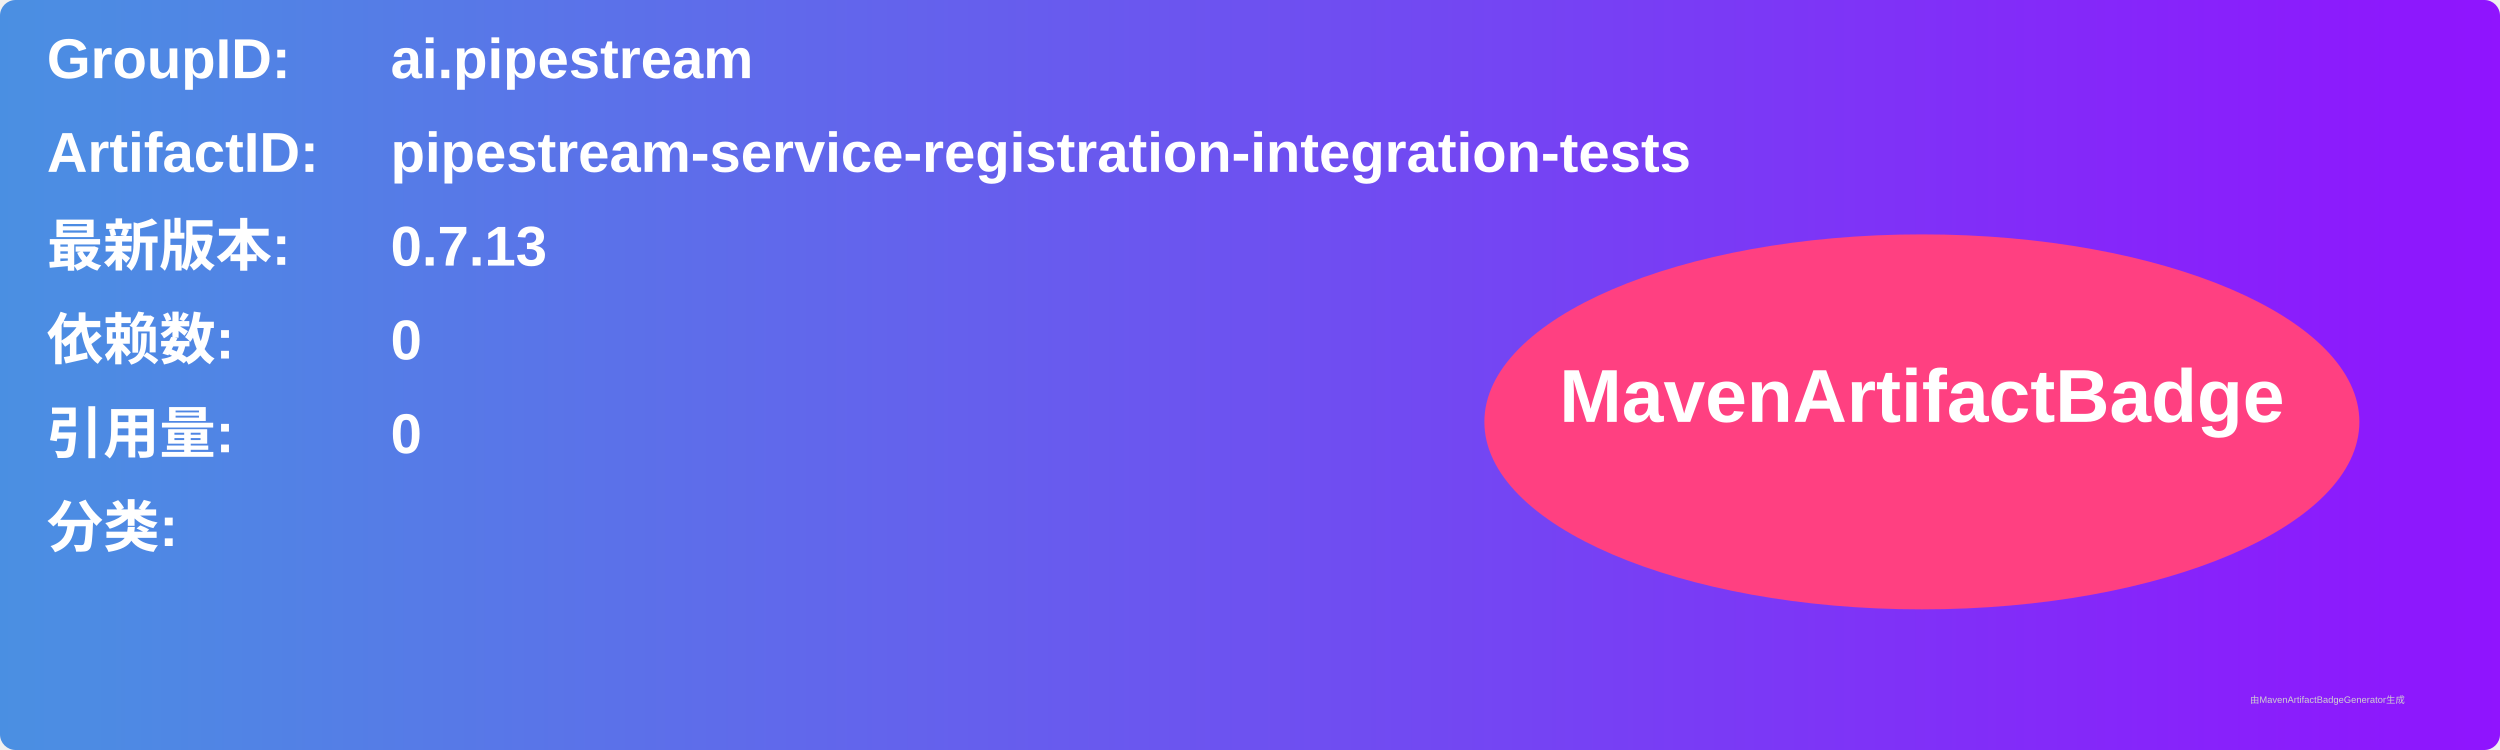
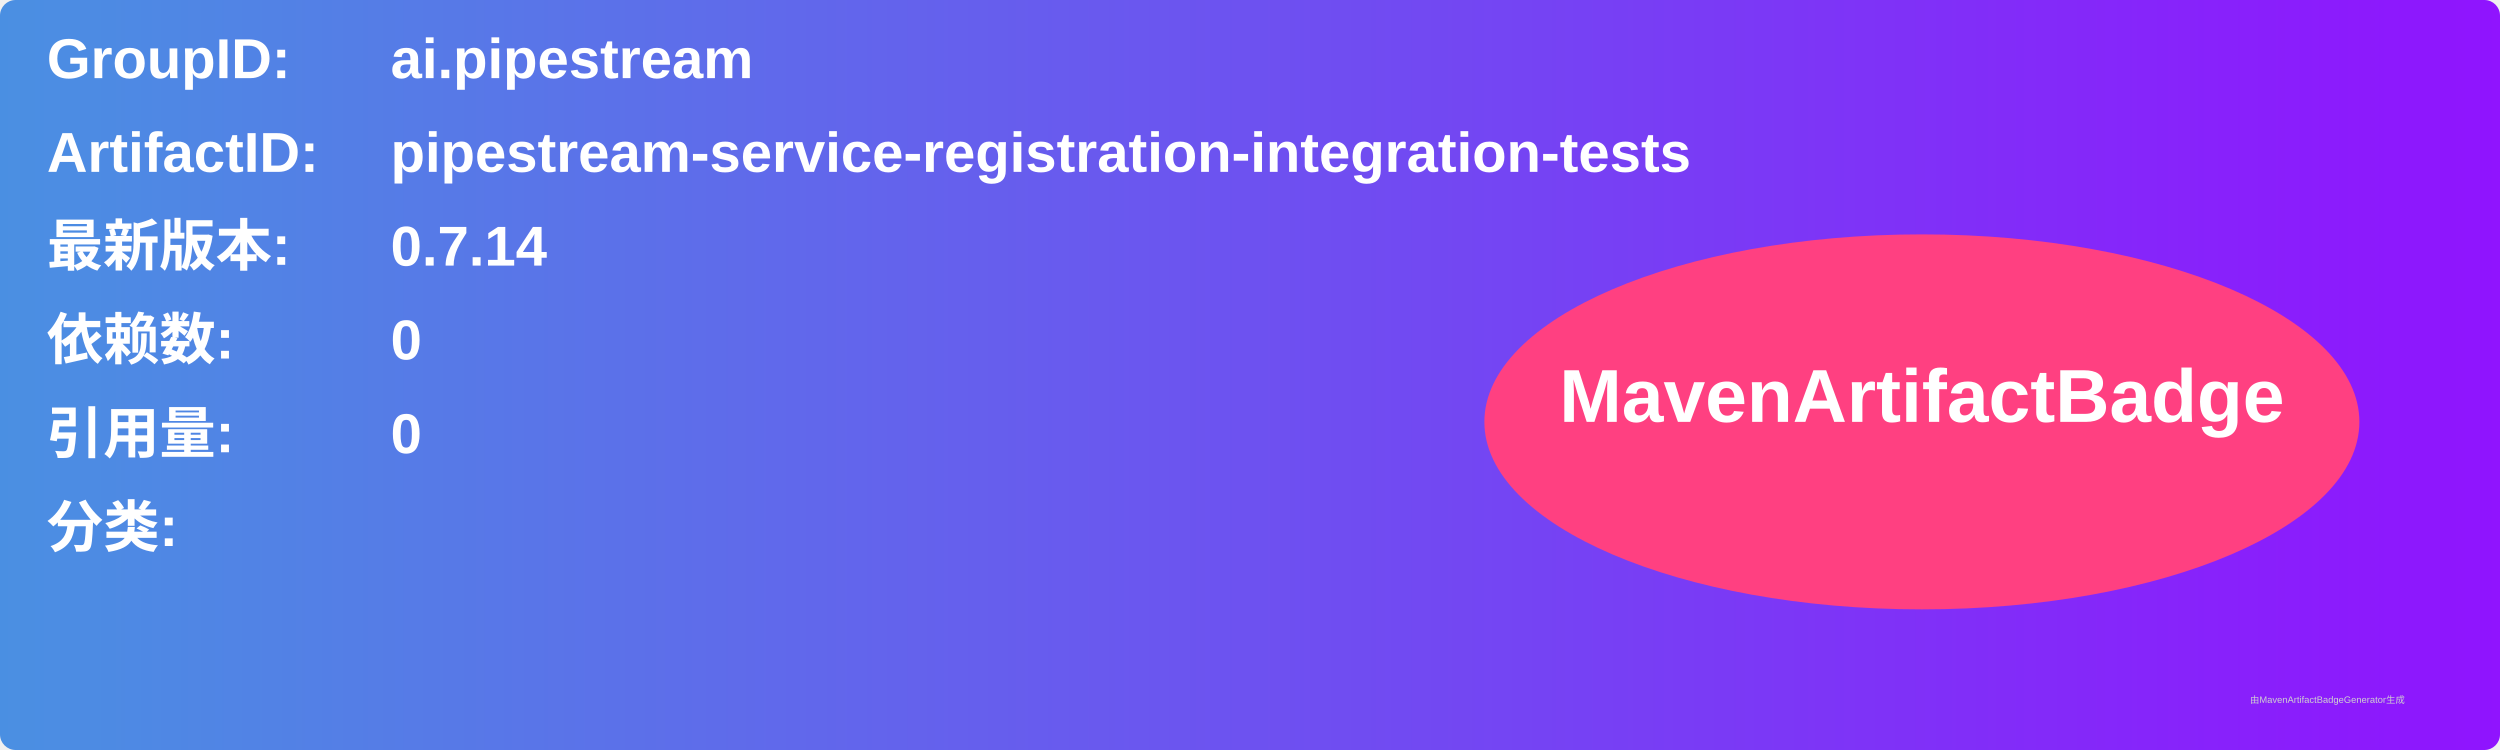
<svg xmlns="http://www.w3.org/2000/svg" width="800" height="240" viewBox="0 0 800 240">
  <linearGradient id="grad" x1="0%" y1="0%" x2="100%" y2="0%">
    <stop offset="0%" stop-color="#4a90e2" />
    <stop offset="100%" stop-color="#9013fe" />
  </linearGradient>
  <rect width="100%" height="100%" rx="5" ry="5" fill="url(#grad)" />
  <g transform="translate(15, 15)">
    <text x="0" y="10" font-family="Arial" font-size="18" fill="white" font-weight="bold" width="260">GroupID:</text>
    <text x="110" y="10" font-family="Arial" font-size="18" fill="white" font-weight="bold" width="460">ai.pipestream</text>
    <text x="0" y="40" font-family="Arial" font-size="18" fill="white" font-weight="bold" width="260">ArtifactID:</text>
    <text x="110" y="40" font-family="Arial" font-size="18" fill="white" font-weight="bold" width="460">pipestream-service-registration-integration-tests</text>
    <text x="0" y="70" font-family="Arial" font-size="18" fill="white" font-weight="bold">最新版本:</text>
    <text x="110" y="70" font-family="Arial" font-size="18" fill="white" font-weight="bold">
-       <tspan font-weight="bold">0.7.13</tspan>
+       <tspan font-weight="bold">0.7.14</tspan>
    </text>
    <text x="0" y="100" font-family="Arial" font-size="18" fill="white" font-weight="bold">依赖数: </text>
    <text x="110" y="100" font-family="Arial" font-size="18" fill="white">
      <tspan font-weight="bold">0</tspan>
    </text>
    <text x="0" y="130" font-family="Arial" font-size="18" fill="white" font-weight="bold">引用量: </text>
    <text x="110" y="130" font-family="Arial" font-size="18" fill="white">
      <tspan font-weight="bold">0</tspan>
    </text>
    <text x="0" y="160" font-family="Arial" font-size="18" fill="white" font-weight="bold">分类:</text>
    <text x="10" y="190" font-family="Arial" font-size="10" fill="white">
      <tspan font-weight="bold" />
    </text>
    <ellipse cx="600" cy="120" rx="140" ry="60" fill="#ff4081" />
    <text x="600" y="120" text-anchor="middle" font-family="Arial" font-size="24" fill="white" font-weight="bold">MavenArtifactBadge</text>
  </g>
  <text x="720" y="225" font-family="Arial" font-size="3" fill="#d0d0d0">由MavenArtifactBadgeGenerator生成</text>
</svg>
